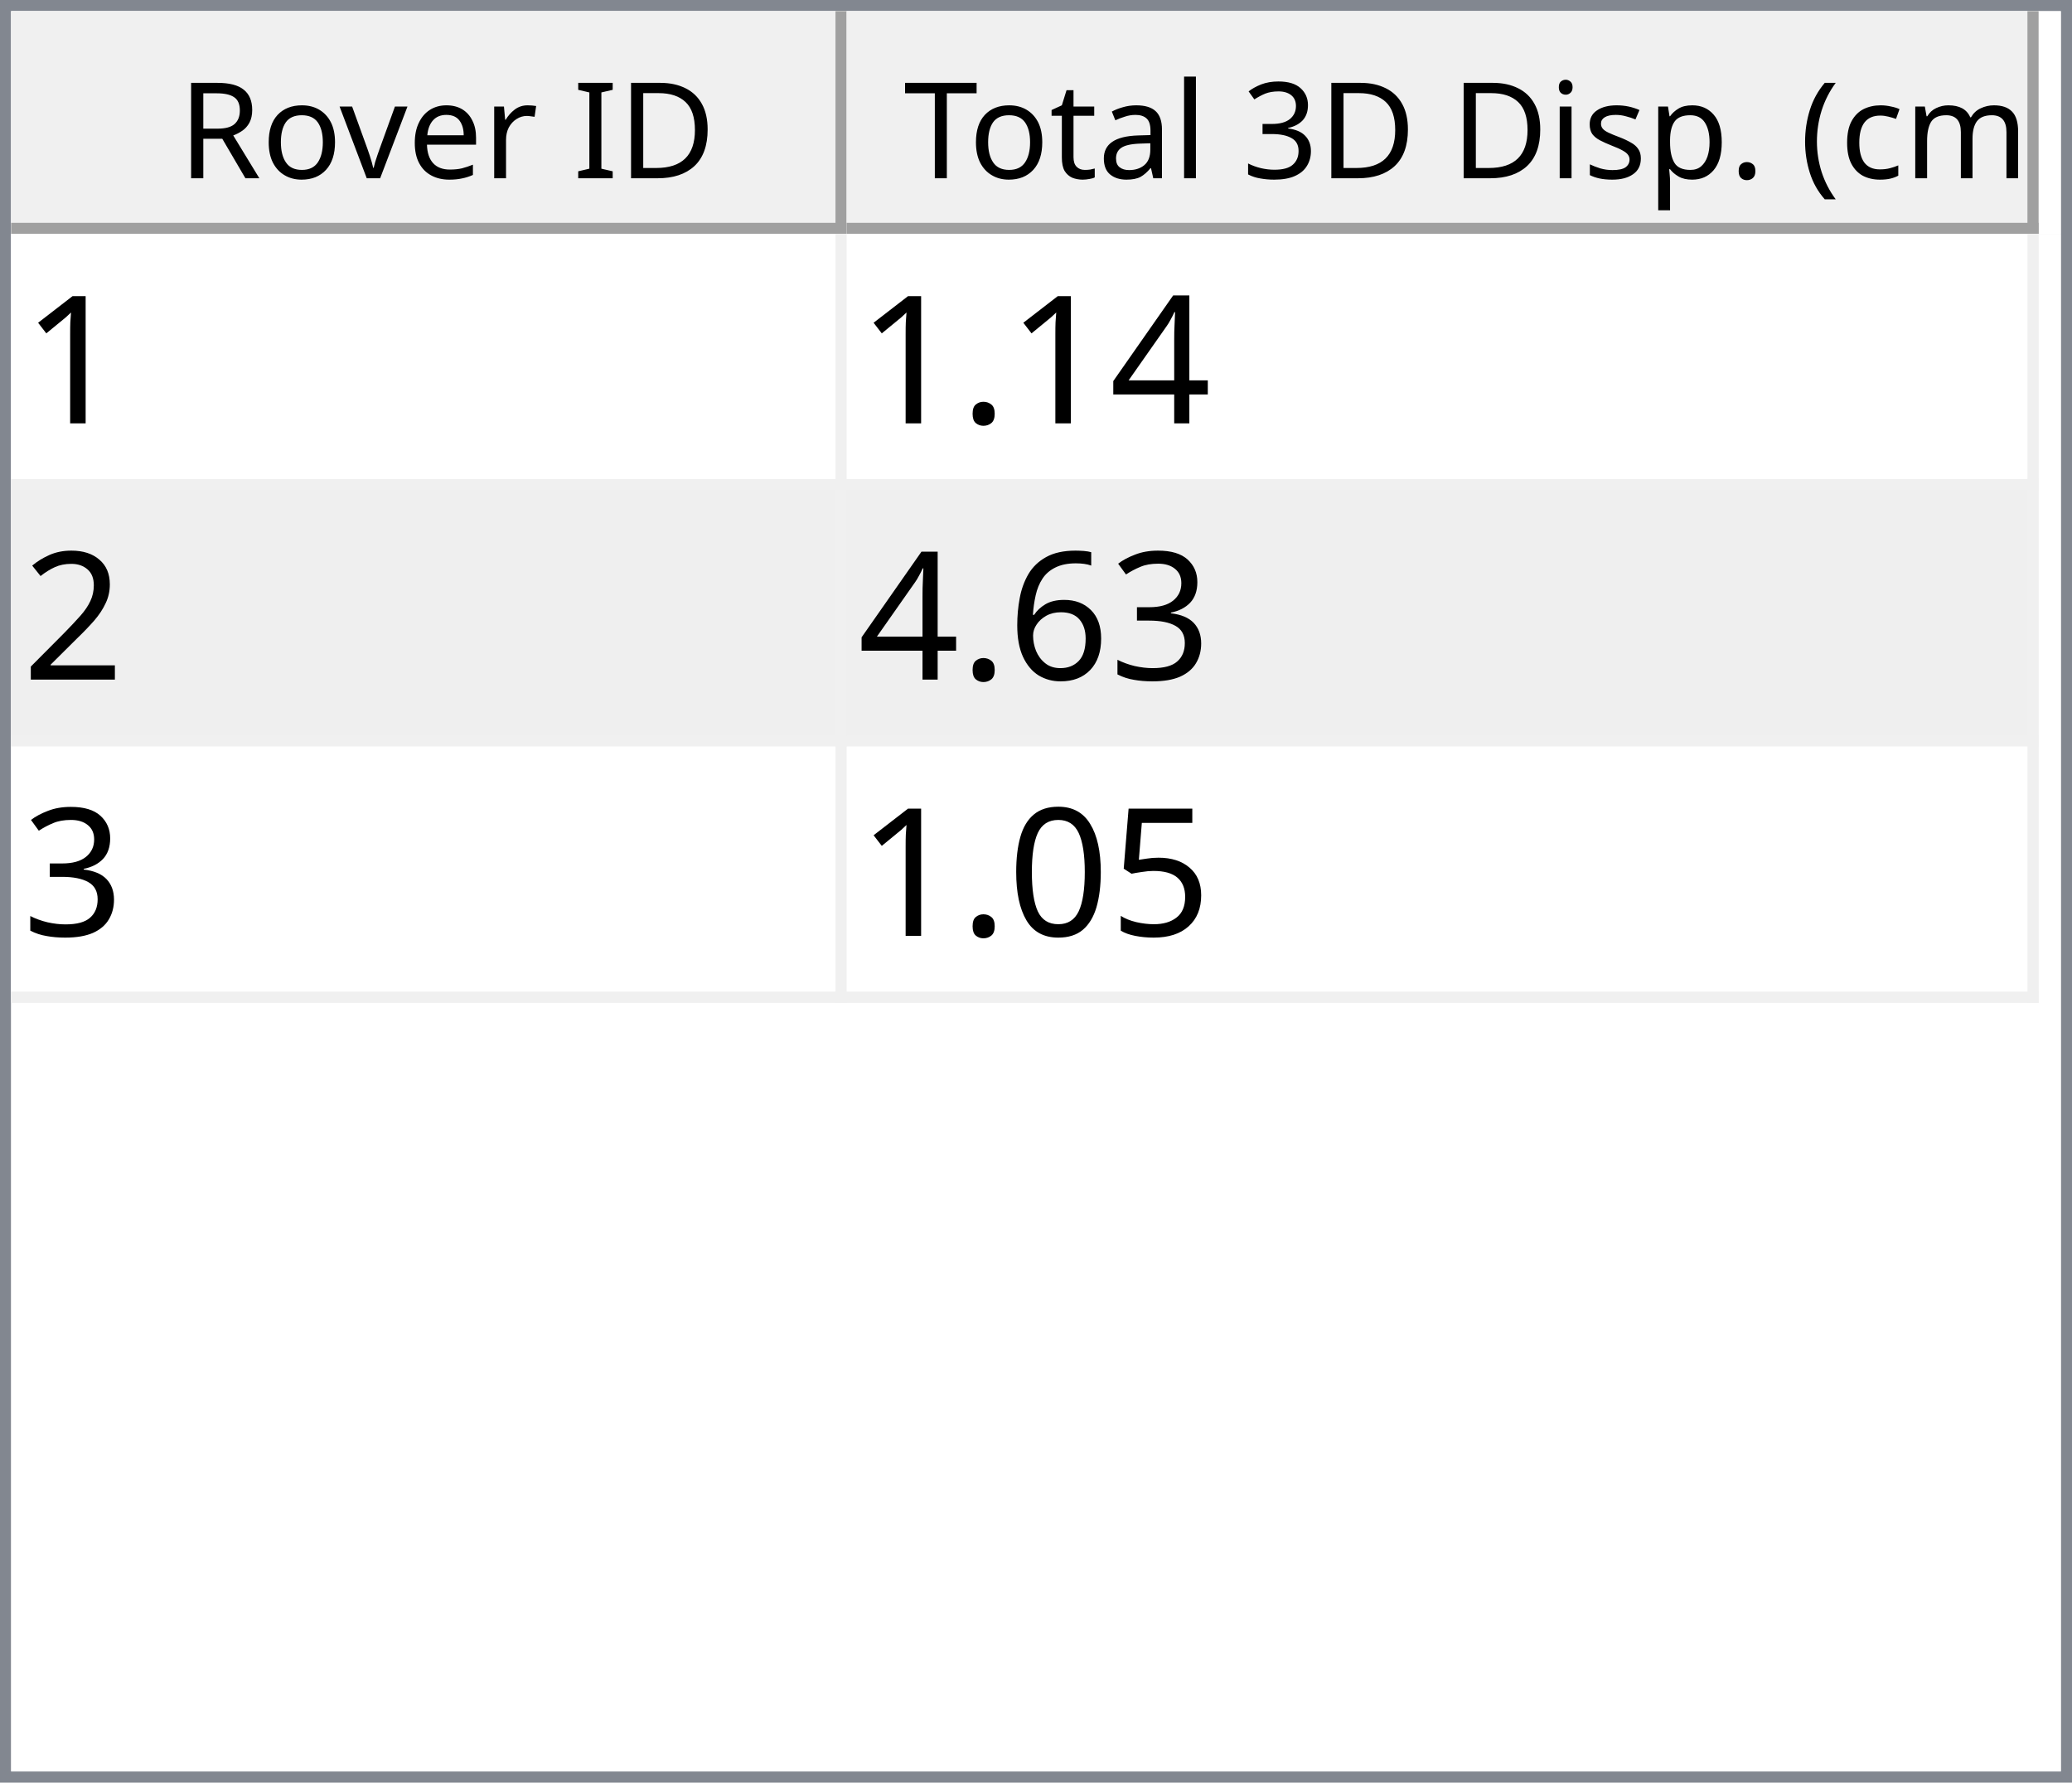
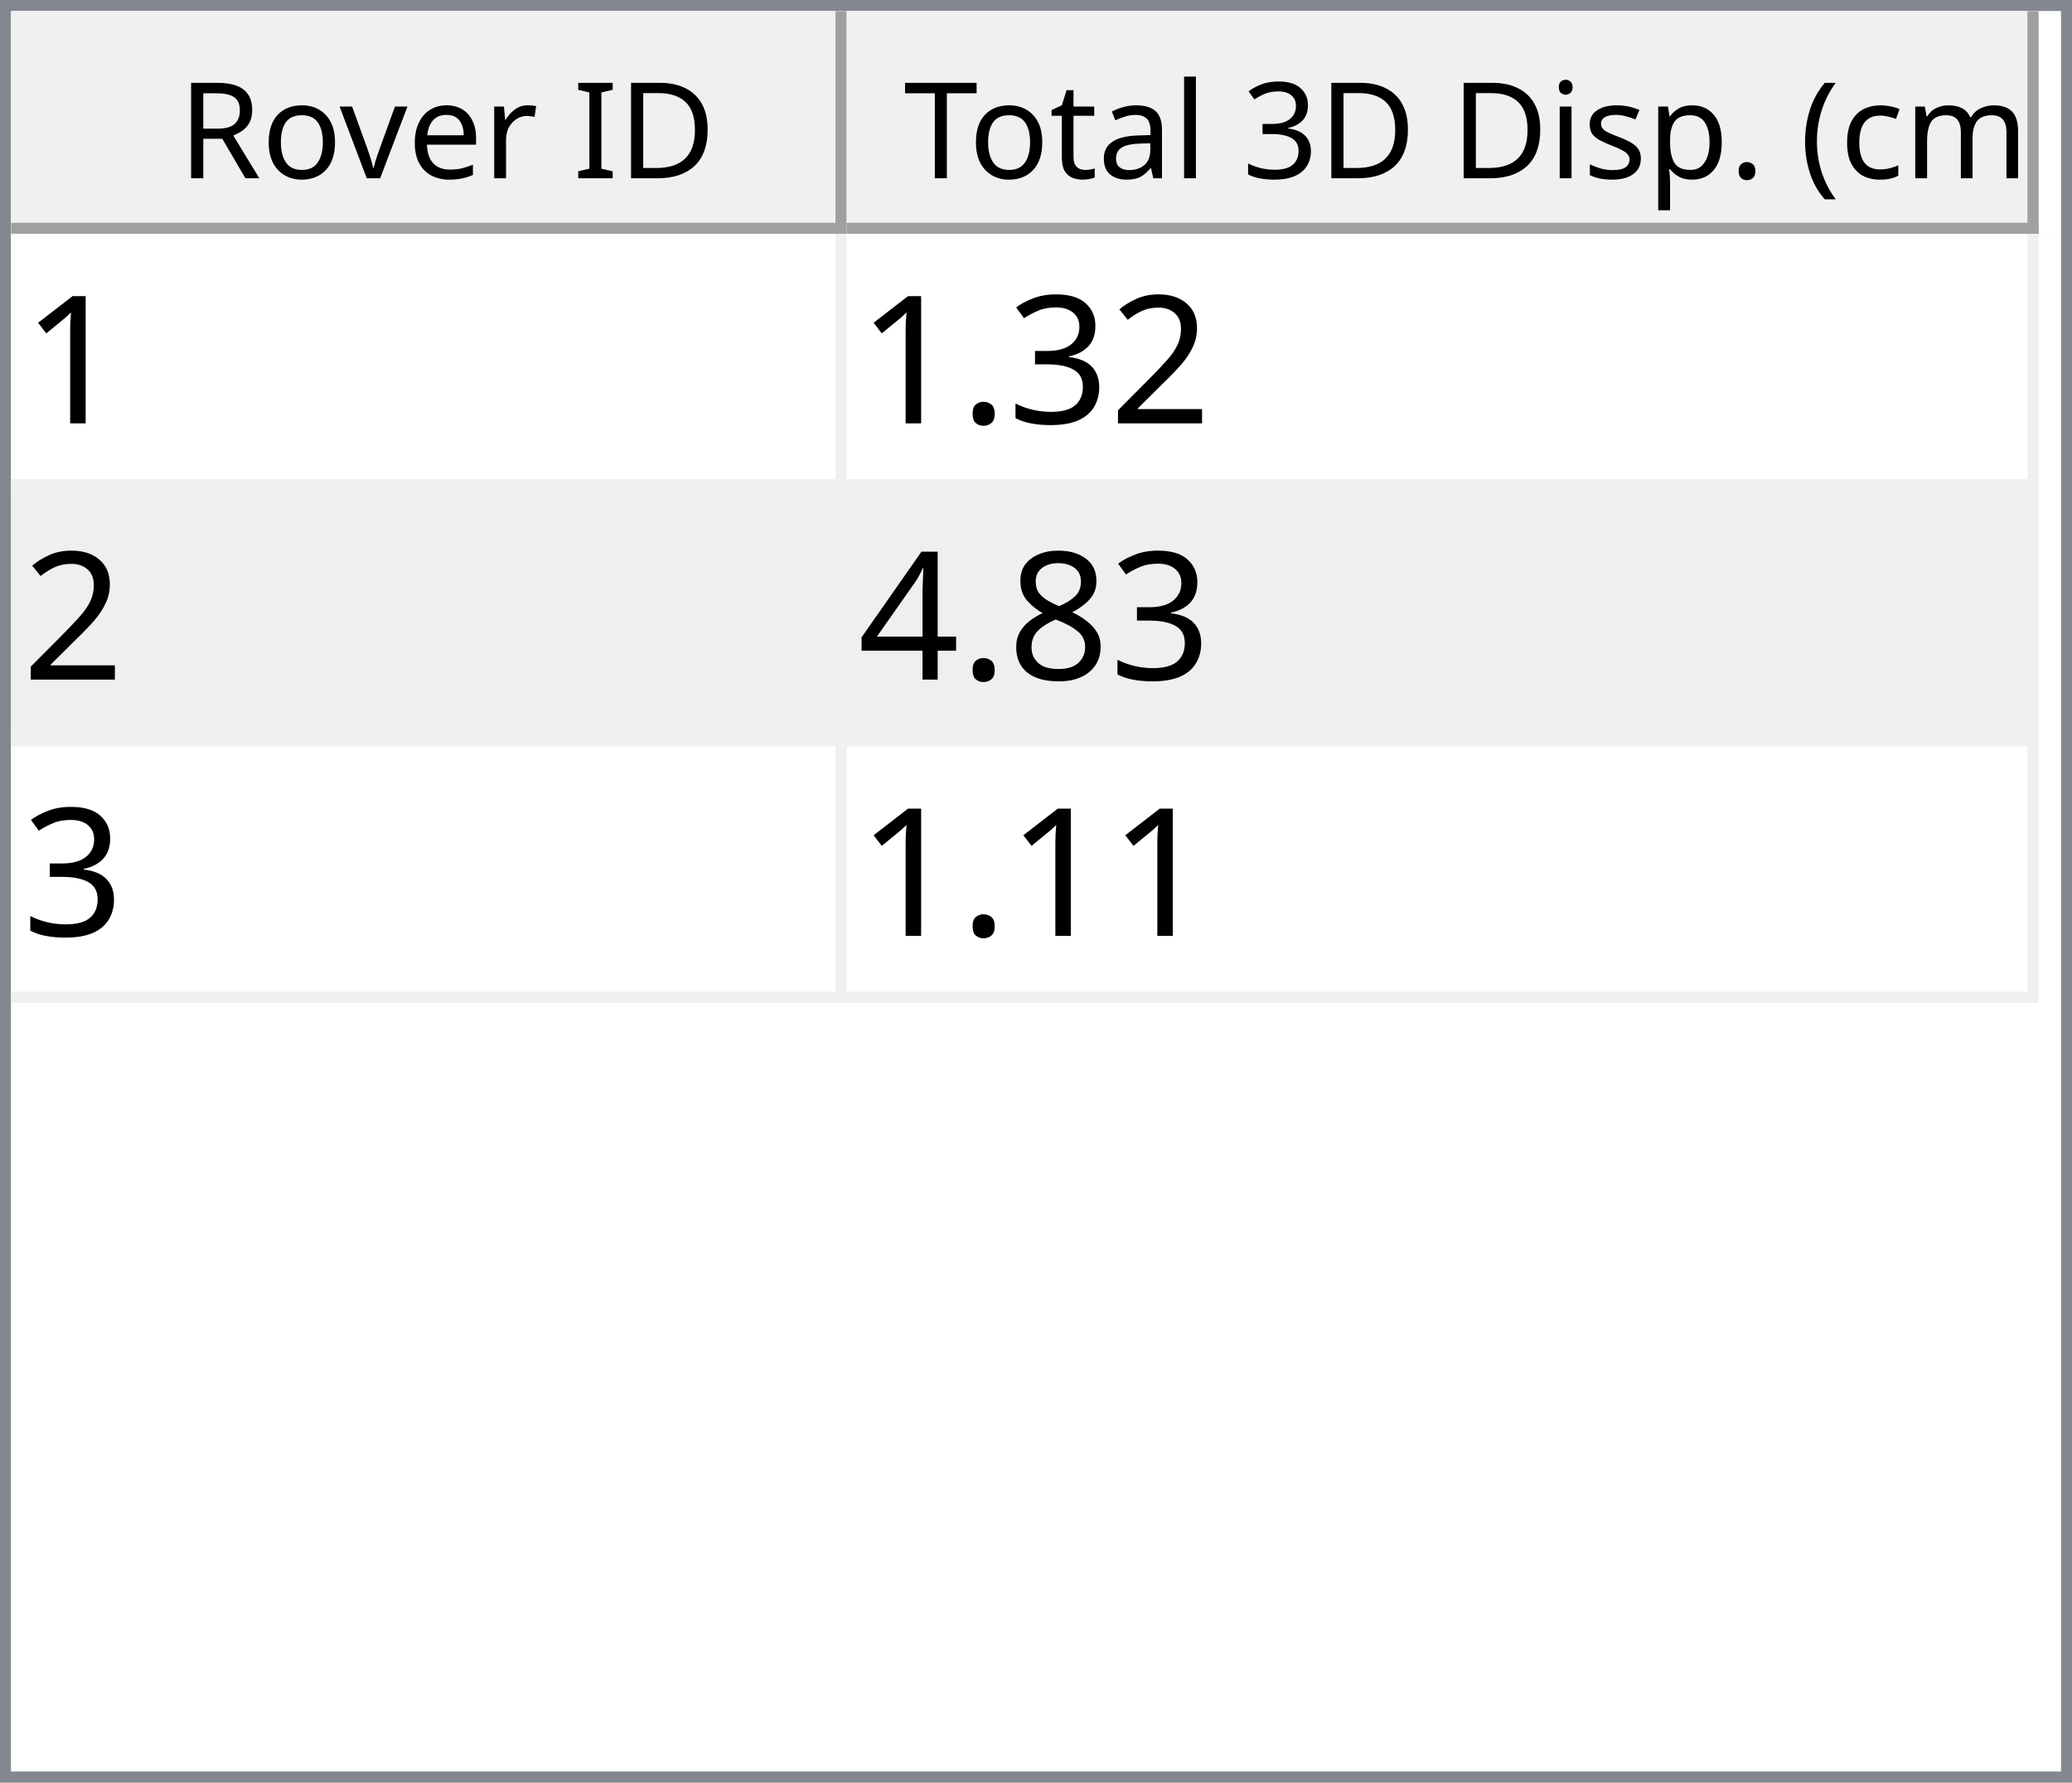
<svg xmlns="http://www.w3.org/2000/svg" style="fill-opacity:1; color-rendering:auto; color-interpolation:auto; text-rendering:auto; stroke:black; stroke-linecap:square; stroke-miterlimit:10; shape-rendering:auto; stroke-opacity:1; fill:black; stroke-dasharray:none; font-weight:normal; stroke-width:1; font-family:'Dialog'; font-style:normal; stroke-linejoin:miter; font-size:12px; stroke-dashoffset:0; image-rendering:auto;" width="186" height="160">
  <defs id="genericDefs" />
  <g>
    <defs id="defs1">
      <clipPath clipPathUnits="userSpaceOnUse" id="clipPath1">
        <path d="M0 0 L186 0 L186 160 L0 160 L0 0 Z" />
      </clipPath>
      <clipPath clipPathUnits="userSpaceOnUse" id="clipPath2">
        <path d="M0 0 L0 160 L186 160 L186 0 Z" />
      </clipPath>
      <clipPath clipPathUnits="userSpaceOnUse" id="clipPath3">
        <path d="M0 0 L0 20 L184 20 L184 0 Z" />
      </clipPath>
      <clipPath clipPathUnits="userSpaceOnUse" id="clipPath4">
        <path d="M0 0 L0 20 L75 20 L75 0 Z" />
      </clipPath>
      <clipPath clipPathUnits="userSpaceOnUse" id="clipPath5">
        <path d="M1 1 L1 19 L74 19 L74 1 Z" />
      </clipPath>
      <clipPath clipPathUnits="userSpaceOnUse" id="clipPath6">
        <path d="M0 0 L0 18 L73 18 L73 0 Z" />
      </clipPath>
      <clipPath clipPathUnits="userSpaceOnUse" id="clipPath7">
        <path d="M-0.5 -0.5 L-0.5 19.5 L74.5 19.5 L74.5 -0.5 Z" />
      </clipPath>
      <clipPath clipPathUnits="userSpaceOnUse" id="clipPath8">
        <path d="M0 0 L0 20 L107 20 L107 0 Z" />
      </clipPath>
      <clipPath clipPathUnits="userSpaceOnUse" id="clipPath9">
        <path d="M1 1 L1 19 L106 19 L106 1 Z" />
      </clipPath>
      <clipPath clipPathUnits="userSpaceOnUse" id="clipPath10">
        <path d="M0 0 L0 18 L105 18 L105 0 Z" />
      </clipPath>
      <clipPath clipPathUnits="userSpaceOnUse" id="clipPath11">
        <path d="M-0.5 -0.5 L-0.5 19.5 L106.5 19.5 L106.5 -0.5 Z" />
      </clipPath>
      <clipPath clipPathUnits="userSpaceOnUse" id="clipPath12">
        <path d="M0 0 L0 138 L184 138 L184 0 Z" />
      </clipPath>
      <clipPath clipPathUnits="userSpaceOnUse" id="clipPath13">
        <path d="M0 0 L0 69 L182 69 L182 0 Z" />
      </clipPath>
      <clipPath clipPathUnits="userSpaceOnUse" id="clipPath14">
        <path d="M-0.5 -0.5 L-0.5 68.5 L181.5 68.5 L181.5 -0.5 Z" />
      </clipPath>
      <clipPath clipPathUnits="userSpaceOnUse" id="clipPath15">
        <path d="M0 0 L0 22 L74 22 L74 0 Z" />
      </clipPath>
      <clipPath clipPathUnits="userSpaceOnUse" id="clipPath16">
        <path d="M0 0 L0 22 L106 22 L106 0 Z" />
      </clipPath>
      <font horiz-adv-x="64.551" id="font1">
        <font-face ascent="107.91" descent="25.098" units-per-em="100" style="font-style:normal; font-family:Segoe UI; font-weight:normal;" />
        <missing-glyph horiz-adv-x="64.551" d="M8.109 0 L8.109 68.266 L56.453 68.266 L56.453 0 L8.109 0 ZM15.328 7.234 L49.219 7.234 L49.219 61.031 L15.328 61.031 L15.328 7.234 Z" />
        <glyph unicode="D" horiz-adv-x="70.117" d="M9.188 0 L9.188 70.016 L28.516 70.016 Q65.531 70.016 65.531 35.891 Q65.531 19.672 55.25 9.836 Q44.969 0 27.734 0 L9.188 0 ZM17.391 62.594 L17.391 7.422 L27.828 7.422 Q41.609 7.422 49.273 14.797 Q56.938 22.172 56.938 35.688 Q56.938 62.594 28.328 62.594 L17.391 62.594 Z" />
        <glyph unicode="I" horiz-adv-x="26.611" d="M17.391 0 L9.188 0 L9.188 70.016 L17.391 70.016 L17.391 0 Z" />
        <glyph unicode=" " horiz-adv-x="27.393" d="" />
        <glyph unicode="r" horiz-adv-x="34.766" d="M34.188 41.891 Q32.078 43.5 28.125 43.5 Q23 43.5 19.555 38.672 Q16.109 33.844 16.109 25.484 L16.109 0 L8.109 0 L8.109 50 L16.109 50 L16.109 39.703 L16.312 39.703 Q18.016 44.969 21.531 47.922 Q25.047 50.875 29.391 50.875 Q32.516 50.875 34.188 50.203 L34.188 41.891 Z" />
        <glyph unicode="e" horiz-adv-x="52.295" d="M48.297 23 L12.984 23 Q13.188 14.656 17.484 10.109 Q21.781 5.562 29.297 5.562 Q37.75 5.562 44.828 11.141 L44.828 3.609 Q38.234 -1.172 27.391 -1.172 Q16.797 -1.172 10.742 5.641 Q4.688 12.453 4.688 24.812 Q4.688 36.469 11.305 43.82 Q17.922 51.172 27.734 51.172 Q37.547 51.172 42.922 44.828 Q48.297 38.484 48.297 27.203 L48.297 23 ZM40.094 29.781 Q40.047 36.719 36.75 40.578 Q33.453 44.438 27.594 44.438 Q21.922 44.438 17.969 40.383 Q14.016 36.328 13.094 29.781 L40.094 29.781 Z" />
        <glyph unicode="v" horiz-adv-x="47.9" d="M47.406 50 L27.484 0 L19.625 0 L0.688 50 L9.469 50 L22.172 13.672 Q23.578 9.672 23.922 6.688 L24.125 6.688 Q24.609 10.453 25.688 13.484 L38.969 50 L47.406 50 Z" />
        <glyph unicode="o" horiz-adv-x="58.594" d="M29 -1.172 Q17.922 -1.172 11.305 5.836 Q4.688 12.844 4.688 24.422 Q4.688 37.016 11.57 44.094 Q18.453 51.172 30.172 51.172 Q41.359 51.172 47.633 44.289 Q53.906 37.406 53.906 25.203 Q53.906 13.234 47.141 6.031 Q40.375 -1.172 29 -1.172 ZM29.594 44.438 Q21.875 44.438 17.383 39.188 Q12.891 33.938 12.891 24.703 Q12.891 15.828 17.43 10.695 Q21.969 5.562 29.594 5.562 Q37.359 5.562 41.531 10.594 Q45.703 15.625 45.703 24.906 Q45.703 34.281 41.531 39.359 Q37.359 44.438 29.594 44.438 Z" />
        <glyph unicode="R" horiz-adv-x="59.814" d="M59.375 0 L49.609 0 L37.891 19.625 Q36.281 22.359 34.766 24.289 Q33.25 26.219 31.664 27.438 Q30.078 28.656 28.25 29.219 Q26.422 29.781 24.125 29.781 L17.391 29.781 L17.391 0 L9.188 0 L9.188 70.016 L30.078 70.016 Q34.672 70.016 38.555 68.867 Q42.438 67.719 45.289 65.375 Q48.141 63.031 49.758 59.547 Q51.375 56.062 51.375 51.375 Q51.375 47.703 50.273 44.656 Q49.172 41.609 47.148 39.211 Q45.125 36.812 42.266 35.133 Q39.406 33.453 35.844 32.516 L35.844 32.328 Q37.594 31.547 38.891 30.547 Q40.188 29.547 41.359 28.18 Q42.531 26.812 43.68 25.078 Q44.828 23.344 46.234 21.047 L59.375 0 ZM17.391 62.594 L17.391 37.203 L28.516 37.203 Q31.594 37.203 34.203 38.133 Q36.812 39.062 38.719 40.797 Q40.625 42.531 41.703 45.047 Q42.781 47.562 42.781 50.688 Q42.781 56.297 39.141 59.445 Q35.5 62.594 28.609 62.594 L17.391 62.594 Z" />
        <glyph unicode=")" horiz-adv-x="30.176" d="M8.297 -15.922 L1.172 -15.922 Q16.406 2.344 16.406 26.812 Q16.406 51.469 1.078 70.016 L8.297 70.016 Q23.531 52.156 23.531 26.703 Q23.531 1.375 8.297 -15.922 Z" />
        <glyph unicode="m" horiz-adv-x="86.133" d="M79.109 0 L71.094 0 L71.094 28.719 Q71.094 37.016 68.531 40.727 Q65.969 44.438 59.906 44.438 Q54.781 44.438 51.195 39.75 Q47.609 35.062 47.609 28.516 L47.609 0 L39.594 0 L39.594 29.688 Q39.594 44.438 28.219 44.438 Q22.953 44.438 19.531 40.016 Q16.109 35.594 16.109 28.516 L16.109 0 L8.109 0 L8.109 50 L16.109 50 L16.109 42.094 L16.312 42.094 Q21.625 51.172 31.844 51.172 Q36.969 51.172 40.773 48.312 Q44.578 45.453 46 40.828 Q51.562 51.172 62.594 51.172 Q79.109 51.172 79.109 30.812 L79.109 0 Z" />
        <glyph unicode="c" horiz-adv-x="46.191" d="M42.188 2.297 Q36.422 -1.172 28.516 -1.172 Q17.828 -1.172 11.258 5.789 Q4.688 12.75 4.688 23.828 Q4.688 36.188 11.766 43.68 Q18.844 51.172 30.672 51.172 Q37.25 51.172 42.281 48.734 L42.281 40.531 Q36.719 44.438 30.375 44.438 Q22.703 44.438 17.797 38.945 Q12.891 33.453 12.891 24.516 Q12.891 15.719 17.508 10.641 Q22.125 5.562 29.891 5.562 Q36.422 5.562 42.188 9.906 L42.188 2.297 Z" />
        <glyph unicode="(" horiz-adv-x="30.176" d="M29.109 -15.922 L21.969 -15.922 Q6.844 1.375 6.844 26.703 Q6.844 52.156 21.969 70.016 L29.203 70.016 Q13.875 51.469 13.875 26.812 Q13.875 2.344 29.109 -15.922 Z" />
        <glyph unicode="." horiz-adv-x="21.68" d="M10.891 -1.078 Q8.641 -1.078 7.055 0.539 Q5.469 2.156 5.469 4.391 Q5.469 6.641 7.055 8.273 Q8.641 9.906 10.891 9.906 Q13.188 9.906 14.797 8.273 Q16.406 6.641 16.406 4.391 Q16.406 2.156 14.797 0.539 Q13.188 -1.078 10.891 -1.078 Z" />
        <glyph unicode="p" horiz-adv-x="58.789" d="M16.312 7.234 L16.109 7.234 L16.109 -23 L8.109 -23 L8.109 50 L16.109 50 L16.109 41.219 L16.312 41.219 Q22.219 51.172 33.594 51.172 Q43.266 51.172 48.688 44.461 Q54.109 37.75 54.109 26.469 Q54.109 13.922 48 6.375 Q41.891 -1.172 31.297 -1.172 Q21.578 -1.172 16.312 7.234 ZM16.109 27.391 L16.109 20.406 Q16.109 14.203 20.141 9.883 Q24.172 5.562 30.375 5.562 Q37.641 5.562 41.773 11.133 Q45.906 16.703 45.906 26.609 Q45.906 34.969 42.047 39.703 Q38.188 44.438 31.594 44.438 Q24.609 44.438 20.359 39.578 Q16.109 34.719 16.109 27.391 Z" />
        <glyph unicode="s" horiz-adv-x="42.432" d="M5.078 1.812 L5.078 10.406 Q11.625 5.562 19.484 5.562 Q30.031 5.562 30.031 12.594 Q30.031 14.594 29.125 15.992 Q28.219 17.391 26.68 18.461 Q25.141 19.531 23.07 20.383 Q21 21.234 18.609 22.172 Q15.281 23.484 12.766 24.828 Q10.25 26.172 8.57 27.859 Q6.891 29.547 6.031 31.695 Q5.172 33.844 5.172 36.719 Q5.172 40.234 6.789 42.945 Q8.406 45.656 11.086 47.484 Q13.766 49.312 17.211 50.242 Q20.656 51.172 24.312 51.172 Q30.812 51.172 35.938 48.922 L35.938 40.828 Q30.422 44.438 23.25 44.438 Q21 44.438 19.195 43.922 Q17.391 43.406 16.094 42.477 Q14.797 41.547 14.086 40.258 Q13.375 38.969 13.375 37.406 Q13.375 35.453 14.086 34.133 Q14.797 32.812 16.164 31.789 Q17.531 30.766 19.484 29.938 Q21.438 29.109 23.922 28.125 Q27.25 26.859 29.883 25.516 Q32.516 24.172 34.375 22.484 Q36.234 20.797 37.234 18.602 Q38.234 16.406 38.234 13.375 Q38.234 9.672 36.602 6.938 Q34.969 4.203 32.234 2.398 Q29.5 0.594 25.93 -0.289 Q22.359 -1.172 18.453 -1.172 Q10.75 -1.172 5.078 1.812 Z" />
        <glyph unicode="i" horiz-adv-x="24.219" d="M12.203 62.703 Q10.062 62.703 8.547 64.164 Q7.031 65.625 7.031 67.875 Q7.031 70.125 8.547 71.609 Q10.062 73.094 12.203 73.094 Q14.406 73.094 15.945 71.609 Q17.484 70.125 17.484 67.875 Q17.484 65.719 15.945 64.211 Q14.406 62.703 12.203 62.703 ZM16.109 0 L8.109 0 L8.109 50 L16.109 50 L16.109 0 Z" />
        <glyph unicode="3" horiz-adv-x="53.906" d="M46.531 19.828 Q46.531 15.094 44.75 11.211 Q42.969 7.328 39.719 4.57 Q36.469 1.812 31.93 0.297 Q27.391 -1.219 21.922 -1.219 Q11.922 -1.219 6 2.594 L6 11.188 Q13.094 5.609 22.219 5.609 Q25.875 5.609 28.828 6.539 Q31.781 7.469 33.906 9.227 Q36.031 10.984 37.18 13.477 Q38.328 15.969 38.328 19.094 Q38.328 32.812 18.797 32.812 L12.984 32.812 L12.984 39.594 L18.5 39.594 Q35.797 39.594 35.797 52.484 Q35.797 64.406 22.609 64.406 Q15.188 64.406 8.688 59.422 L8.688 67.188 Q15.375 71.188 24.609 71.188 Q29 71.188 32.57 69.969 Q36.141 68.75 38.68 66.555 Q41.219 64.359 42.609 61.281 Q44 58.203 44 54.5 Q44 40.672 30.031 36.719 L30.031 36.531 Q33.594 36.141 36.625 34.797 Q39.656 33.453 41.852 31.305 Q44.047 29.156 45.289 26.25 Q46.531 23.344 46.531 19.828 Z" />
        <glyph unicode="l" horiz-adv-x="24.219" d="M16.109 0 L8.109 0 L8.109 74.031 L16.109 74.031 L16.109 0 Z" />
        <glyph unicode="a" horiz-adv-x="50.879" d="M43.891 0 L35.891 0 L35.891 7.812 L35.688 7.812 Q30.469 -1.172 20.312 -1.172 Q12.844 -1.172 8.617 2.781 Q4.391 6.734 4.391 13.281 Q4.391 27.297 20.906 29.594 L35.891 31.688 Q35.891 44.438 25.594 44.438 Q16.547 44.438 9.281 38.281 L9.281 46.484 Q16.656 51.172 26.266 51.172 Q43.891 51.172 43.891 32.516 L43.891 0 ZM35.891 25.297 L23.828 23.641 Q18.266 22.859 15.43 20.875 Q12.594 18.891 12.594 13.875 Q12.594 10.203 15.211 7.883 Q17.828 5.562 22.172 5.562 Q28.125 5.562 32.008 9.742 Q35.891 13.922 35.891 20.312 L35.891 25.297 Z" />
        <glyph unicode="t" horiz-adv-x="33.887" d="M31.297 0.484 Q28.469 -1.078 23.828 -1.078 Q10.688 -1.078 10.688 13.578 L10.688 43.172 L2.094 43.172 L2.094 50 L10.688 50 L10.688 62.203 L18.703 64.797 L18.703 50 L31.297 50 L31.297 43.172 L18.703 43.172 L18.703 14.984 Q18.703 9.969 20.414 7.82 Q22.125 5.672 26.078 5.672 Q29.109 5.672 31.297 7.328 L31.297 0.484 Z" />
        <glyph unicode="T" horiz-adv-x="52.393" d="M50.594 62.594 L30.375 62.594 L30.375 0 L22.172 0 L22.172 62.594 L2 62.594 L2 70.016 L50.594 70.016 L50.594 62.594 Z" />
      </font>
      <font horiz-adv-x="75.0" id="font2">
        <font-face ascent="100.537" descent="21.973" units-per-em="100" style="font-style:normal; font-family:sans-serif; font-weight:normal;" />
        <missing-glyph horiz-adv-x="75.0" d="M12.5 0 L12.5 62.5 L62.5 62.5 L62.5 0 L12.5 0 ZM14.062 1.562 L60.938 1.562 L60.938 60.938 L14.062 60.938 L14.062 1.562 Z" />
        <glyph unicode="1" horiz-adv-x="55.615" d="M37.25 0 L28.469 0 L28.469 56 Q25.297 52.984 20.141 49.953 Q14.984 46.922 10.891 45.406 L10.891 53.906 Q18.266 57.375 23.781 62.305 Q29.297 67.234 31.594 71.875 L37.25 71.875 L37.25 0 Z" />
-         <glyph unicode="4" horiz-adv-x="55.615" d="M32.328 0 L32.328 17.141 L1.266 17.141 L1.266 25.203 L33.938 71.578 L41.109 71.578 L41.109 25.203 L50.781 25.203 L50.781 17.141 L41.109 17.141 L41.109 0 L32.328 0 ZM32.328 25.203 L32.328 57.469 L9.906 25.203 L32.328 25.203 Z" />
-         <glyph unicode="." horiz-adv-x="27.783" d="M9.078 0 L9.078 10.016 L19.094 10.016 L19.094 0 L9.078 0 Z" />
        <glyph unicode="2" horiz-adv-x="55.615" d="M50.344 8.453 L50.344 0 L3.031 0 Q2.938 3.172 4.047 6.109 Q5.859 10.938 9.836 15.625 Q13.812 20.312 21.344 26.469 Q33.016 36.031 37.117 41.625 Q41.219 47.219 41.219 52.203 Q41.219 57.422 37.477 61.008 Q33.734 64.594 27.734 64.594 Q21.391 64.594 17.578 60.789 Q13.766 56.984 13.719 50.25 L4.688 51.172 Q5.609 61.281 11.664 66.578 Q17.719 71.875 27.938 71.875 Q38.234 71.875 44.242 66.164 Q50.25 60.453 50.25 52 Q50.25 47.703 48.492 43.555 Q46.734 39.406 42.656 34.812 Q38.578 30.219 29.109 22.219 Q21.188 15.578 18.945 13.211 Q16.703 10.844 15.234 8.453 L50.344 8.453 Z" />
        <glyph unicode="3" horiz-adv-x="55.615" d="M4.203 18.891 L12.984 20.062 Q14.5 12.594 18.141 9.297 Q21.781 6 27 6 Q33.203 6 37.477 10.297 Q41.75 14.594 41.75 20.953 Q41.75 27 37.797 30.93 Q33.844 34.859 27.734 34.859 Q25.25 34.859 21.531 33.891 L22.516 41.609 Q23.391 41.5 23.922 41.5 Q29.547 41.5 34.039 44.43 Q38.531 47.359 38.531 53.469 Q38.531 58.297 35.258 61.477 Q31.984 64.656 26.812 64.656 Q21.688 64.656 18.266 61.43 Q14.844 58.203 13.875 51.766 L5.078 53.328 Q6.688 62.156 12.398 67.016 Q18.109 71.875 26.609 71.875 Q32.469 71.875 37.398 69.359 Q42.328 66.844 44.945 62.5 Q47.562 58.156 47.562 53.266 Q47.562 48.641 45.07 44.828 Q42.578 41.016 37.703 38.766 Q44.047 37.312 47.562 32.695 Q51.078 28.078 51.078 21.141 Q51.078 11.766 44.242 5.25 Q37.406 -1.266 26.953 -1.266 Q17.531 -1.266 11.305 4.352 Q5.078 9.969 4.203 18.891 Z" />
-         <glyph unicode="6" horiz-adv-x="55.615" d="M49.75 54.047 L41.016 53.375 Q39.844 58.547 37.703 60.891 Q34.125 64.656 28.906 64.656 Q24.703 64.656 21.531 62.312 Q17.391 59.281 14.992 53.469 Q12.594 47.656 12.5 36.922 Q15.672 41.75 20.266 44.094 Q24.859 46.438 29.891 46.438 Q38.672 46.438 44.852 39.969 Q51.031 33.5 51.031 23.25 Q51.031 16.5 48.125 10.719 Q45.219 4.938 40.141 1.859 Q35.062 -1.219 28.609 -1.219 Q17.625 -1.219 10.695 6.859 Q3.766 14.938 3.766 33.5 Q3.766 54.25 11.422 63.672 Q18.109 71.875 29.438 71.875 Q37.891 71.875 43.289 67.141 Q48.688 62.406 49.75 54.047 ZM13.875 23.188 Q13.875 18.656 15.797 14.508 Q17.719 10.359 21.188 8.18 Q24.656 6 28.469 6 Q34.031 6 38.039 10.492 Q42.047 14.984 42.047 22.703 Q42.047 30.125 38.086 34.398 Q34.125 38.672 28.125 38.672 Q22.172 38.672 18.023 34.398 Q13.875 30.125 13.875 23.188 Z" />
-         <glyph unicode="5" horiz-adv-x="55.615" d="M4.156 18.75 L13.375 19.531 Q14.406 12.797 18.141 9.398 Q21.875 6 27.156 6 Q33.5 6 37.891 10.789 Q42.281 15.578 42.281 23.484 Q42.281 31 38.062 35.352 Q33.844 39.703 27 39.703 Q22.75 39.703 19.336 37.773 Q15.922 35.844 13.969 32.766 L5.719 33.844 L12.641 70.609 L48.25 70.609 L48.25 62.203 L19.672 62.203 L15.828 42.969 Q22.266 47.469 29.344 47.469 Q38.719 47.469 45.164 40.969 Q51.609 34.469 51.609 24.266 Q51.609 14.547 45.953 7.469 Q39.062 -1.219 27.156 -1.219 Q17.391 -1.219 11.211 4.25 Q5.031 9.719 4.156 18.75 Z" />
-         <glyph unicode="0" horiz-adv-x="55.615" d="M4.156 35.297 Q4.156 48 6.766 55.742 Q9.375 63.484 14.523 67.68 Q19.672 71.875 27.484 71.875 Q33.25 71.875 37.594 69.555 Q41.938 67.234 44.773 62.867 Q47.609 58.5 49.219 52.227 Q50.828 45.953 50.828 35.297 Q50.828 22.703 48.242 14.969 Q45.656 7.234 40.508 3.008 Q35.359 -1.219 27.484 -1.219 Q17.141 -1.219 11.234 6.203 Q4.156 15.141 4.156 35.297 ZM13.188 35.297 Q13.188 17.672 17.312 11.836 Q21.438 6 27.484 6 Q33.547 6 37.672 11.859 Q41.797 17.719 41.797 35.297 Q41.797 52.984 37.672 58.789 Q33.547 64.594 27.391 64.594 Q21.344 64.594 17.719 59.469 Q13.188 52.938 13.188 35.297 Z" />
+         <glyph unicode="." horiz-adv-x="27.783" d="M9.078 0 L9.078 10.016 L19.094 10.016 L19.094 0 L9.078 0 Z" />
+         <glyph unicode="8" horiz-adv-x="55.615" d="M17.672 38.812 Q12.203 40.828 9.57 44.539 Q6.938 48.25 6.938 53.422 Q6.938 61.234 12.555 66.555 Q18.172 71.875 27.484 71.875 Q36.859 71.875 42.578 66.43 Q48.297 60.984 48.297 53.172 Q48.297 48.188 45.68 44.508 Q43.062 40.828 37.75 38.812 Q44.344 36.672 47.781 31.883 Q51.219 27.094 51.219 20.453 Q51.219 11.281 44.727 5.031 Q38.234 -1.219 27.641 -1.219 Q17.047 -1.219 10.547 5.055 Q4.047 11.328 4.047 20.703 Q4.047 27.688 7.594 32.398 Q11.141 37.109 17.672 38.812 ZM15.922 53.719 Q15.922 48.641 19.195 45.414 Q22.469 42.188 27.688 42.188 Q32.766 42.188 36.016 45.383 Q39.266 48.578 39.266 53.219 Q39.266 58.062 35.914 61.359 Q32.562 64.656 27.594 64.656 Q22.562 64.656 19.242 61.43 Q15.922 58.203 15.922 53.719 ZM13.094 20.656 Q13.094 16.891 14.875 13.375 Q16.656 9.859 20.172 7.93 Q23.688 6 27.734 6 Q34.031 6 38.133 10.055 Q42.234 14.109 42.234 20.359 Q42.234 26.703 38.016 30.859 Q33.797 35.016 27.438 35.016 Q21.234 35.016 17.164 30.914 Q13.094 26.812 13.094 20.656 Z" />
+         <glyph unicode="4" horiz-adv-x="55.615" d="M32.328 0 L32.328 17.141 L1.266 17.141 L1.266 25.203 L33.938 71.578 L41.109 71.578 L41.109 25.203 L50.781 25.203 L50.781 17.141 L41.109 17.141 L41.109 0 L32.328 0 ZM32.328 25.203 L32.328 57.469 L9.906 25.203 L32.328 25.203 Z" />
      </font>
    </defs>
    <g style="fill:white; stroke:white;">
      <rect x="0" y="0" width="186" style="clip-path:url(#clipPath1); stroke:none;" height="160" />
    </g>
    <g style="fill:white; text-rendering:optimizeSpeed; color-rendering:optimizeSpeed; image-rendering:optimizeSpeed; shape-rendering:crispEdges; stroke:white; color-interpolation:sRGB;">
      <rect x="0" width="186" height="160" y="0" style="stroke:none;" />
      <path style="stroke:none;" d="M0 160 L186 160 L186 0 L0 0 Z" />
    </g>
    <g style="fill:rgb(240,240,240); font-family:'Segoe UI'; stroke:rgb(240,240,240);">
      <rect x="0" y="0" width="186" style="clip-path:url(#clipPath2); stroke:none;" height="160" />
    </g>
    <g style="fill:rgb(130,135,144); font-family:'Segoe UI'; stroke:rgb(130,135,144);">
      <path d="M0 0 L186 0 L186 160 L0 160 L0 0 ZM1 1 L185 1 L185 159 L1 159 L1 1 Z" style="fill-rule:evenodd; clip-path:url(#clipPath2); stroke:none;" />
    </g>
    <g style="fill:white; font-family:'Segoe UI'; stroke:white;" transform="translate(1,1)">
      <rect x="0" y="0" width="184" style="clip-path:url(#clipPath3); stroke:none;" height="20" />
    </g>
    <g style="fill:rgb(240,240,240); font-family:'Segoe UI'; stroke:rgb(240,240,240);" transform="translate(1,1)">
      <rect x="0" y="0" width="75" style="clip-path:url(#clipPath4); stroke:none;" height="20" />
    </g>
    <g style="font-family:'Segoe UI';" transform="translate(2,2)">
      <text x="14" xml:space="preserve" y="14" style="clip-path:url(#clipPath6); stroke:none;">Rover ID</text>
    </g>
    <g style="fill:rgb(160,160,160); font-family:'Segoe UI'; stroke:rgb(160,160,160); stroke-linejoin:bevel;" transform="translate(1.5,1.5)">
      <line x1="74" x2="74" y1="0" style="fill:none; clip-path:url(#clipPath7);" y2="19" />
    </g>
    <g style="fill:rgb(160,160,160); font-family:'Segoe UI'; stroke:rgb(160,160,160); stroke-linejoin:bevel;" transform="matrix(1,0,0,1,1,1) translate(0.5,0.5)">
      <line x1="0" x2="74" y1="19" style="fill:none; clip-path:url(#clipPath7);" y2="19" />
    </g>
    <g style="fill:rgb(240,240,240); font-family:'Segoe UI'; stroke:rgb(240,240,240);" transform="translate(76,1)">
      <rect x="0" y="0" width="107" style="clip-path:url(#clipPath8); stroke:none;" height="20" />
    </g>
    <g style="font-family:'Segoe UI';" transform="translate(77,2)">
      <text x="1" xml:space="preserve" y="14" style="clip-path:url(#clipPath10); stroke:none;"> Total 3D Disp. (cm)</text>
    </g>
    <g style="fill:rgb(160,160,160); font-family:'Segoe UI'; stroke:rgb(160,160,160); stroke-linejoin:bevel;" transform="translate(76.5,1.5)">
      <line x1="106" x2="106" y1="0" style="fill:none; clip-path:url(#clipPath11);" y2="19" />
    </g>
    <g style="fill:rgb(160,160,160); font-family:'Segoe UI'; stroke:rgb(160,160,160); stroke-linejoin:bevel;" transform="matrix(1,0,0,1,76,1) translate(0.5,0.5)">
      <line x1="0" x2="106" y1="19" style="fill:none; clip-path:url(#clipPath11);" y2="19" />
    </g>
    <g style="fill:white; font-family:'Segoe UI'; stroke:white;" transform="translate(1,21)">
      <rect x="0" y="0" width="184" style="clip-path:url(#clipPath12); stroke:none;" height="138" />
    </g>
    <g style="fill:rgb(240,240,240); font-size:16px; font-family:sans-serif; stroke:rgb(240,240,240);" transform="translate(1,21)">
      <rect x="0" y="0" width="182" style="clip-path:url(#clipPath13); stroke:none;" height="69" />
      <line transform="translate(0.5,0.5)" x1="0" x2="181" y1="22" style="clip-path:url(#clipPath14); fill:none; stroke-linejoin:bevel;" y2="22" />
    </g>
    <g transform="matrix(1,0,0,1,1,21) translate(0.5,0.5)" style="fill:rgb(240,240,240); font-size:16px; font-family:sans-serif; stroke:rgb(240,240,240); stroke-linejoin:bevel;">
      <line x1="0" x2="181" y1="45" style="fill:none; clip-path:url(#clipPath14);" y2="45" />
    </g>
    <g transform="matrix(1,0,0,1,1,21) translate(0.5,0.5)" style="fill:rgb(240,240,240); font-size:16px; font-family:sans-serif; stroke:rgb(240,240,240); stroke-linejoin:bevel;">
      <line x1="0" x2="181" y1="68" style="fill:none; clip-path:url(#clipPath14);" y2="68" />
    </g>
    <g transform="matrix(1,0,0,1,1,21) translate(0.5,0.5)" style="fill:rgb(240,240,240); font-size:16px; font-family:sans-serif; stroke:rgb(240,240,240); stroke-linejoin:bevel;">
      <line x1="74" x2="74" y1="0" style="fill:none; clip-path:url(#clipPath14);" y2="68" />
    </g>
    <g transform="matrix(1,0,0,1,1,21) translate(0.5,0.5)" style="fill:rgb(240,240,240); font-size:16px; font-family:sans-serif; stroke:rgb(240,240,240); stroke-linejoin:bevel;">
      <line x1="181" x2="181" y1="0" style="fill:none; clip-path:url(#clipPath14);" y2="68" />
    </g>
    <g style="fill:white; font-size:16px; font-family:sans-serif; stroke:white;" transform="matrix(1,0,0,1,1,21)">
      <rect x="0" y="0" width="74" style="clip-path:url(#clipPath15); stroke:none;" height="22" />
      <text x="1" y="17" style="fill:black; clip-path:url(#clipPath15); stroke:none;" xml:space="preserve">1</text>
    </g>
    <g style="fill:white; font-size:16px; font-family:sans-serif; stroke:white;" transform="matrix(1,0,0,1,1,21) translate(75,0)">
      <rect x="0" y="0" width="106" style="clip-path:url(#clipPath16); stroke:none;" height="22" />
-       <text x="1" y="17" style="fill:black; clip-path:url(#clipPath16); stroke:none;" xml:space="preserve">1.14</text>
+       <text x="1" y="17" style="fill:black; clip-path:url(#clipPath16); stroke:none;" xml:space="preserve">1.32</text>
    </g>
    <g style="fill:rgb(239,239,239); font-size:16px; font-family:sans-serif; stroke:rgb(239,239,239);" transform="matrix(1,0,0,1,1,21) translate(0,23)">
      <rect x="0" y="0" width="74" style="clip-path:url(#clipPath15); stroke:none;" height="22" />
      <text x="1" y="17" style="fill:black; clip-path:url(#clipPath15); stroke:none;" xml:space="preserve">2</text>
    </g>
    <g style="fill:rgb(239,239,239); font-size:16px; font-family:sans-serif; stroke:rgb(239,239,239);" transform="matrix(1,0,0,1,1,21) translate(75,23)">
      <rect x="0" y="0" width="106" style="clip-path:url(#clipPath16); stroke:none;" height="22" />
-       <text x="1" y="17" style="fill:black; clip-path:url(#clipPath16); stroke:none;" xml:space="preserve">4.63</text>
+       <text x="1" y="17" style="fill:black; clip-path:url(#clipPath16); stroke:none;" xml:space="preserve">4.83</text>
    </g>
    <g style="fill:white; font-size:16px; font-family:sans-serif; stroke:white;" transform="matrix(1,0,0,1,1,21) translate(0,46)">
      <rect x="0" y="0" width="74" style="clip-path:url(#clipPath15); stroke:none;" height="22" />
      <text x="1" y="17" style="fill:black; clip-path:url(#clipPath15); stroke:none;" xml:space="preserve">3</text>
    </g>
    <g style="fill:white; font-size:16px; font-family:sans-serif; stroke:white;" transform="matrix(1,0,0,1,1,21) translate(75,46)">
      <rect x="0" y="0" width="106" style="clip-path:url(#clipPath16); stroke:none;" height="22" />
-       <text x="1" y="17" style="fill:black; clip-path:url(#clipPath16); stroke:none;" xml:space="preserve">1.05</text>
+       <text x="1" y="17" style="fill:black; clip-path:url(#clipPath16); stroke:none;" xml:space="preserve">1.11</text>
    </g>
  </g>
</svg>
